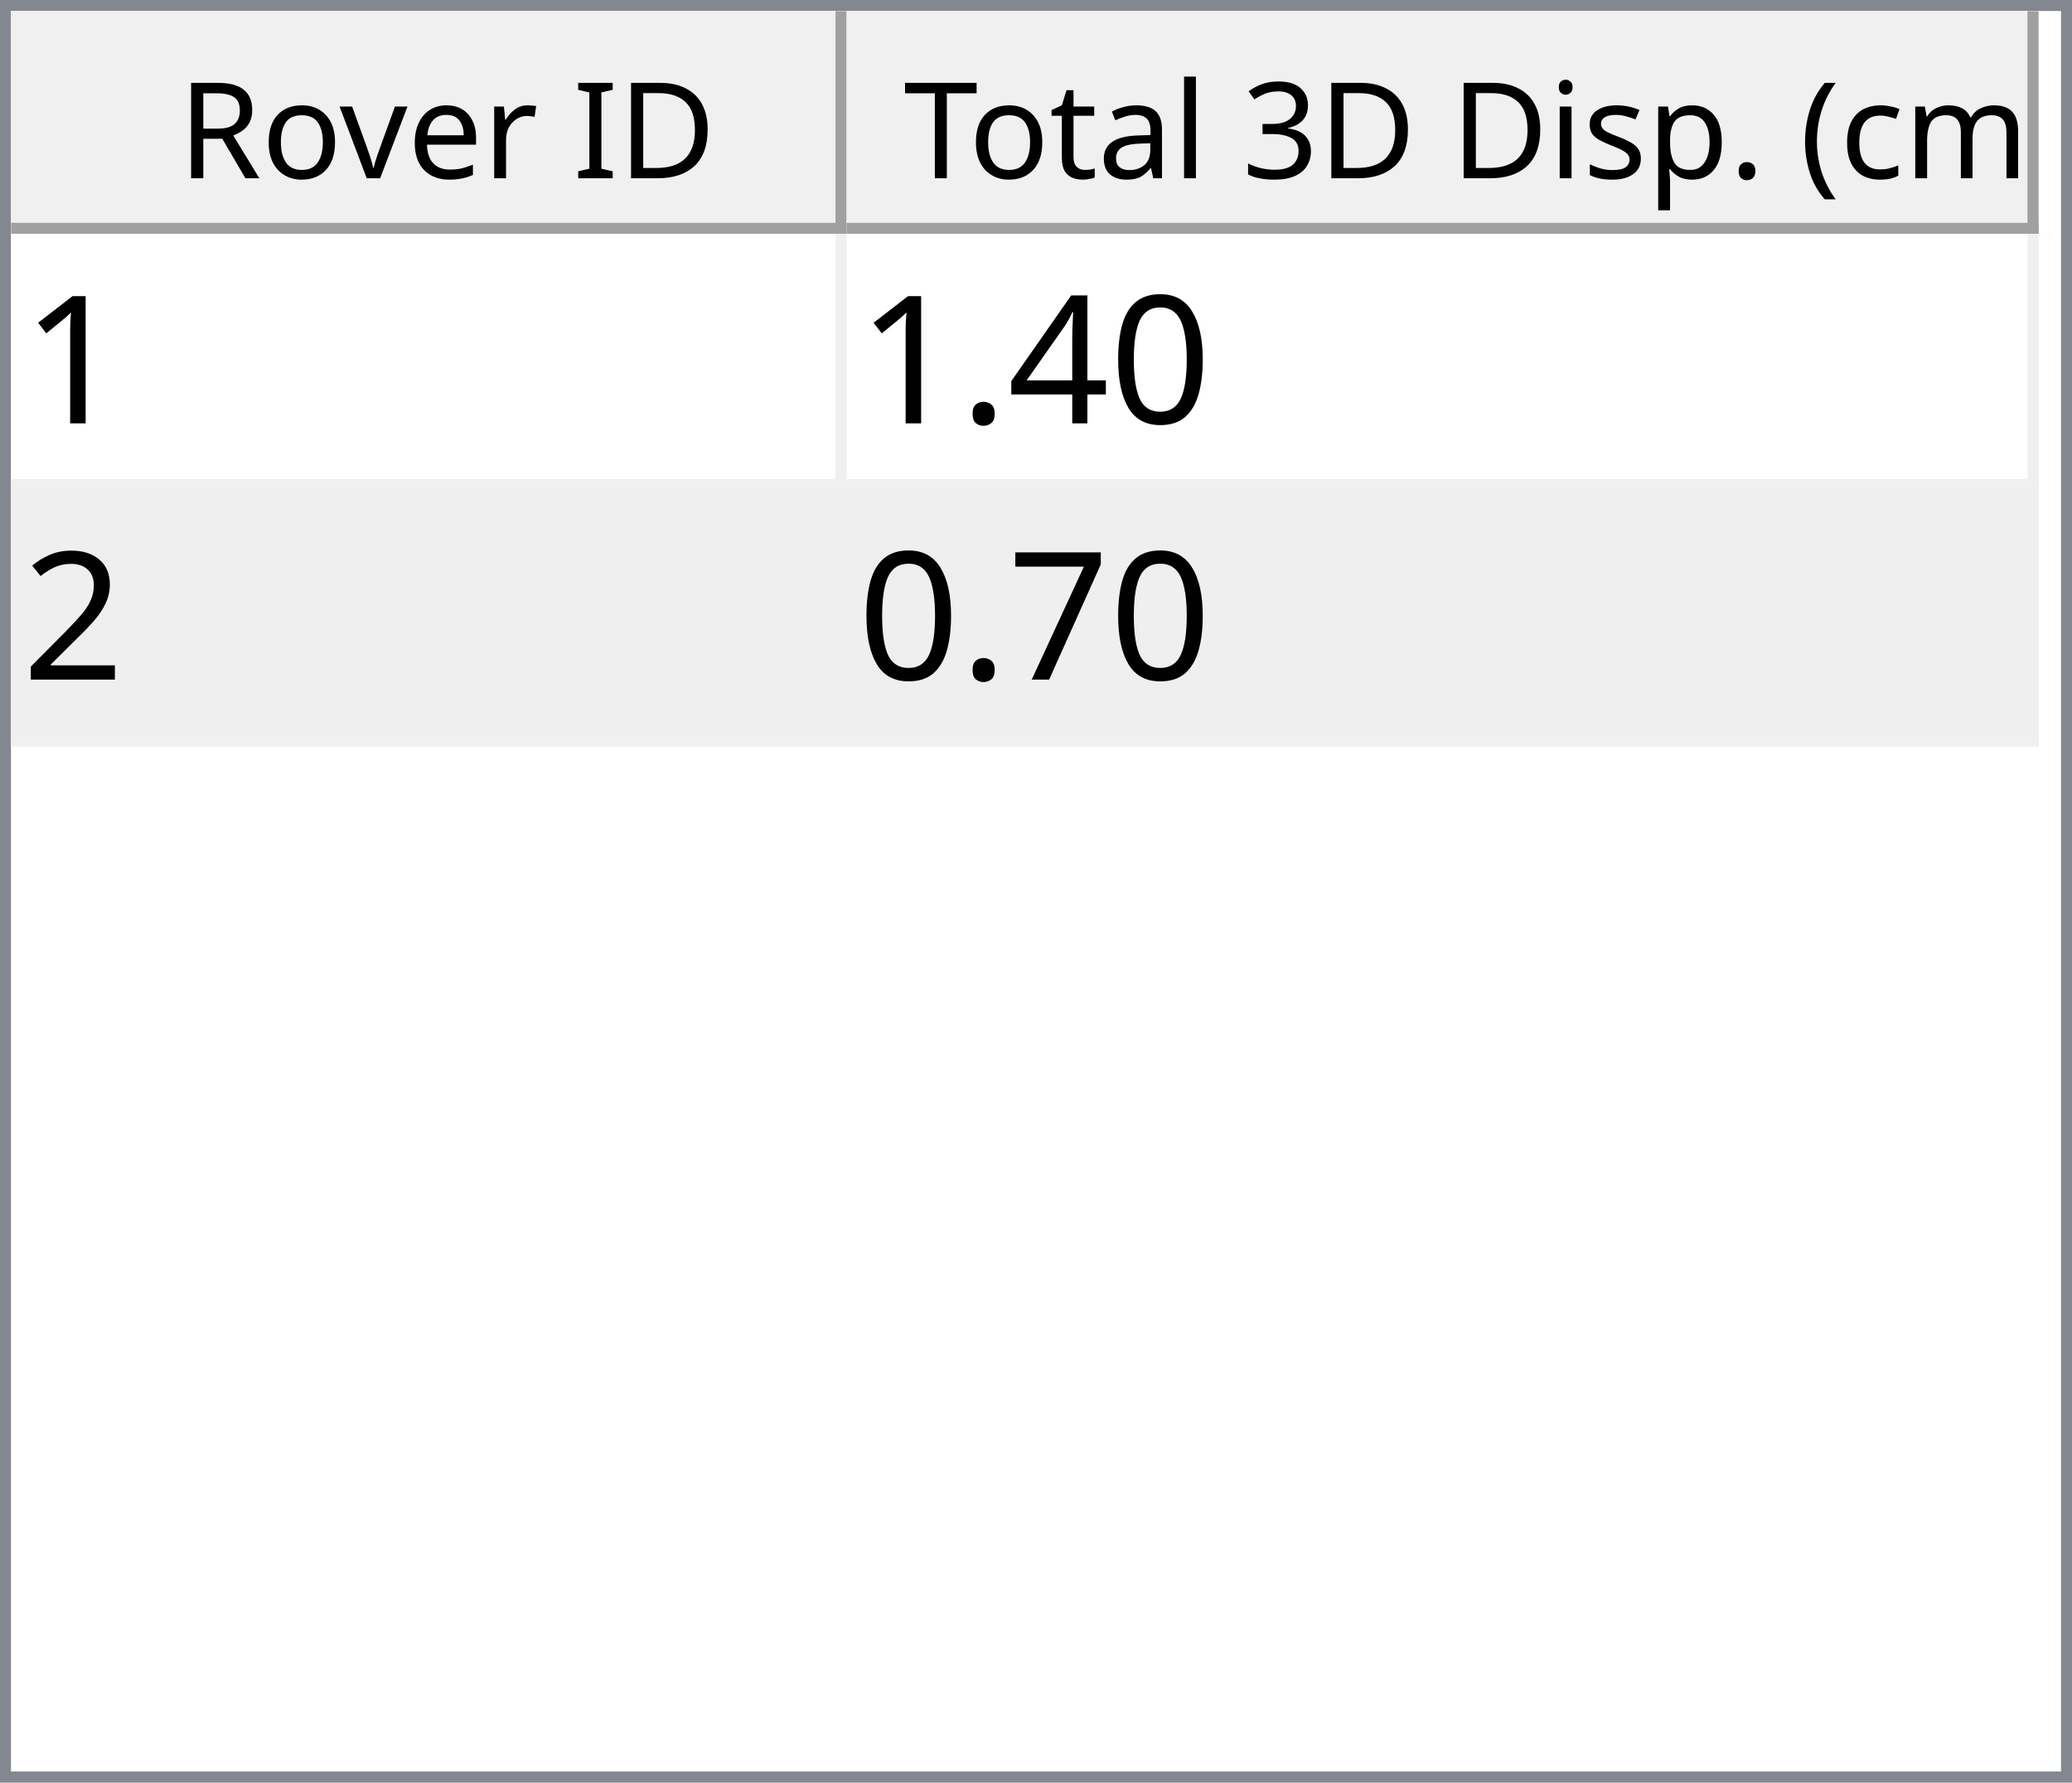
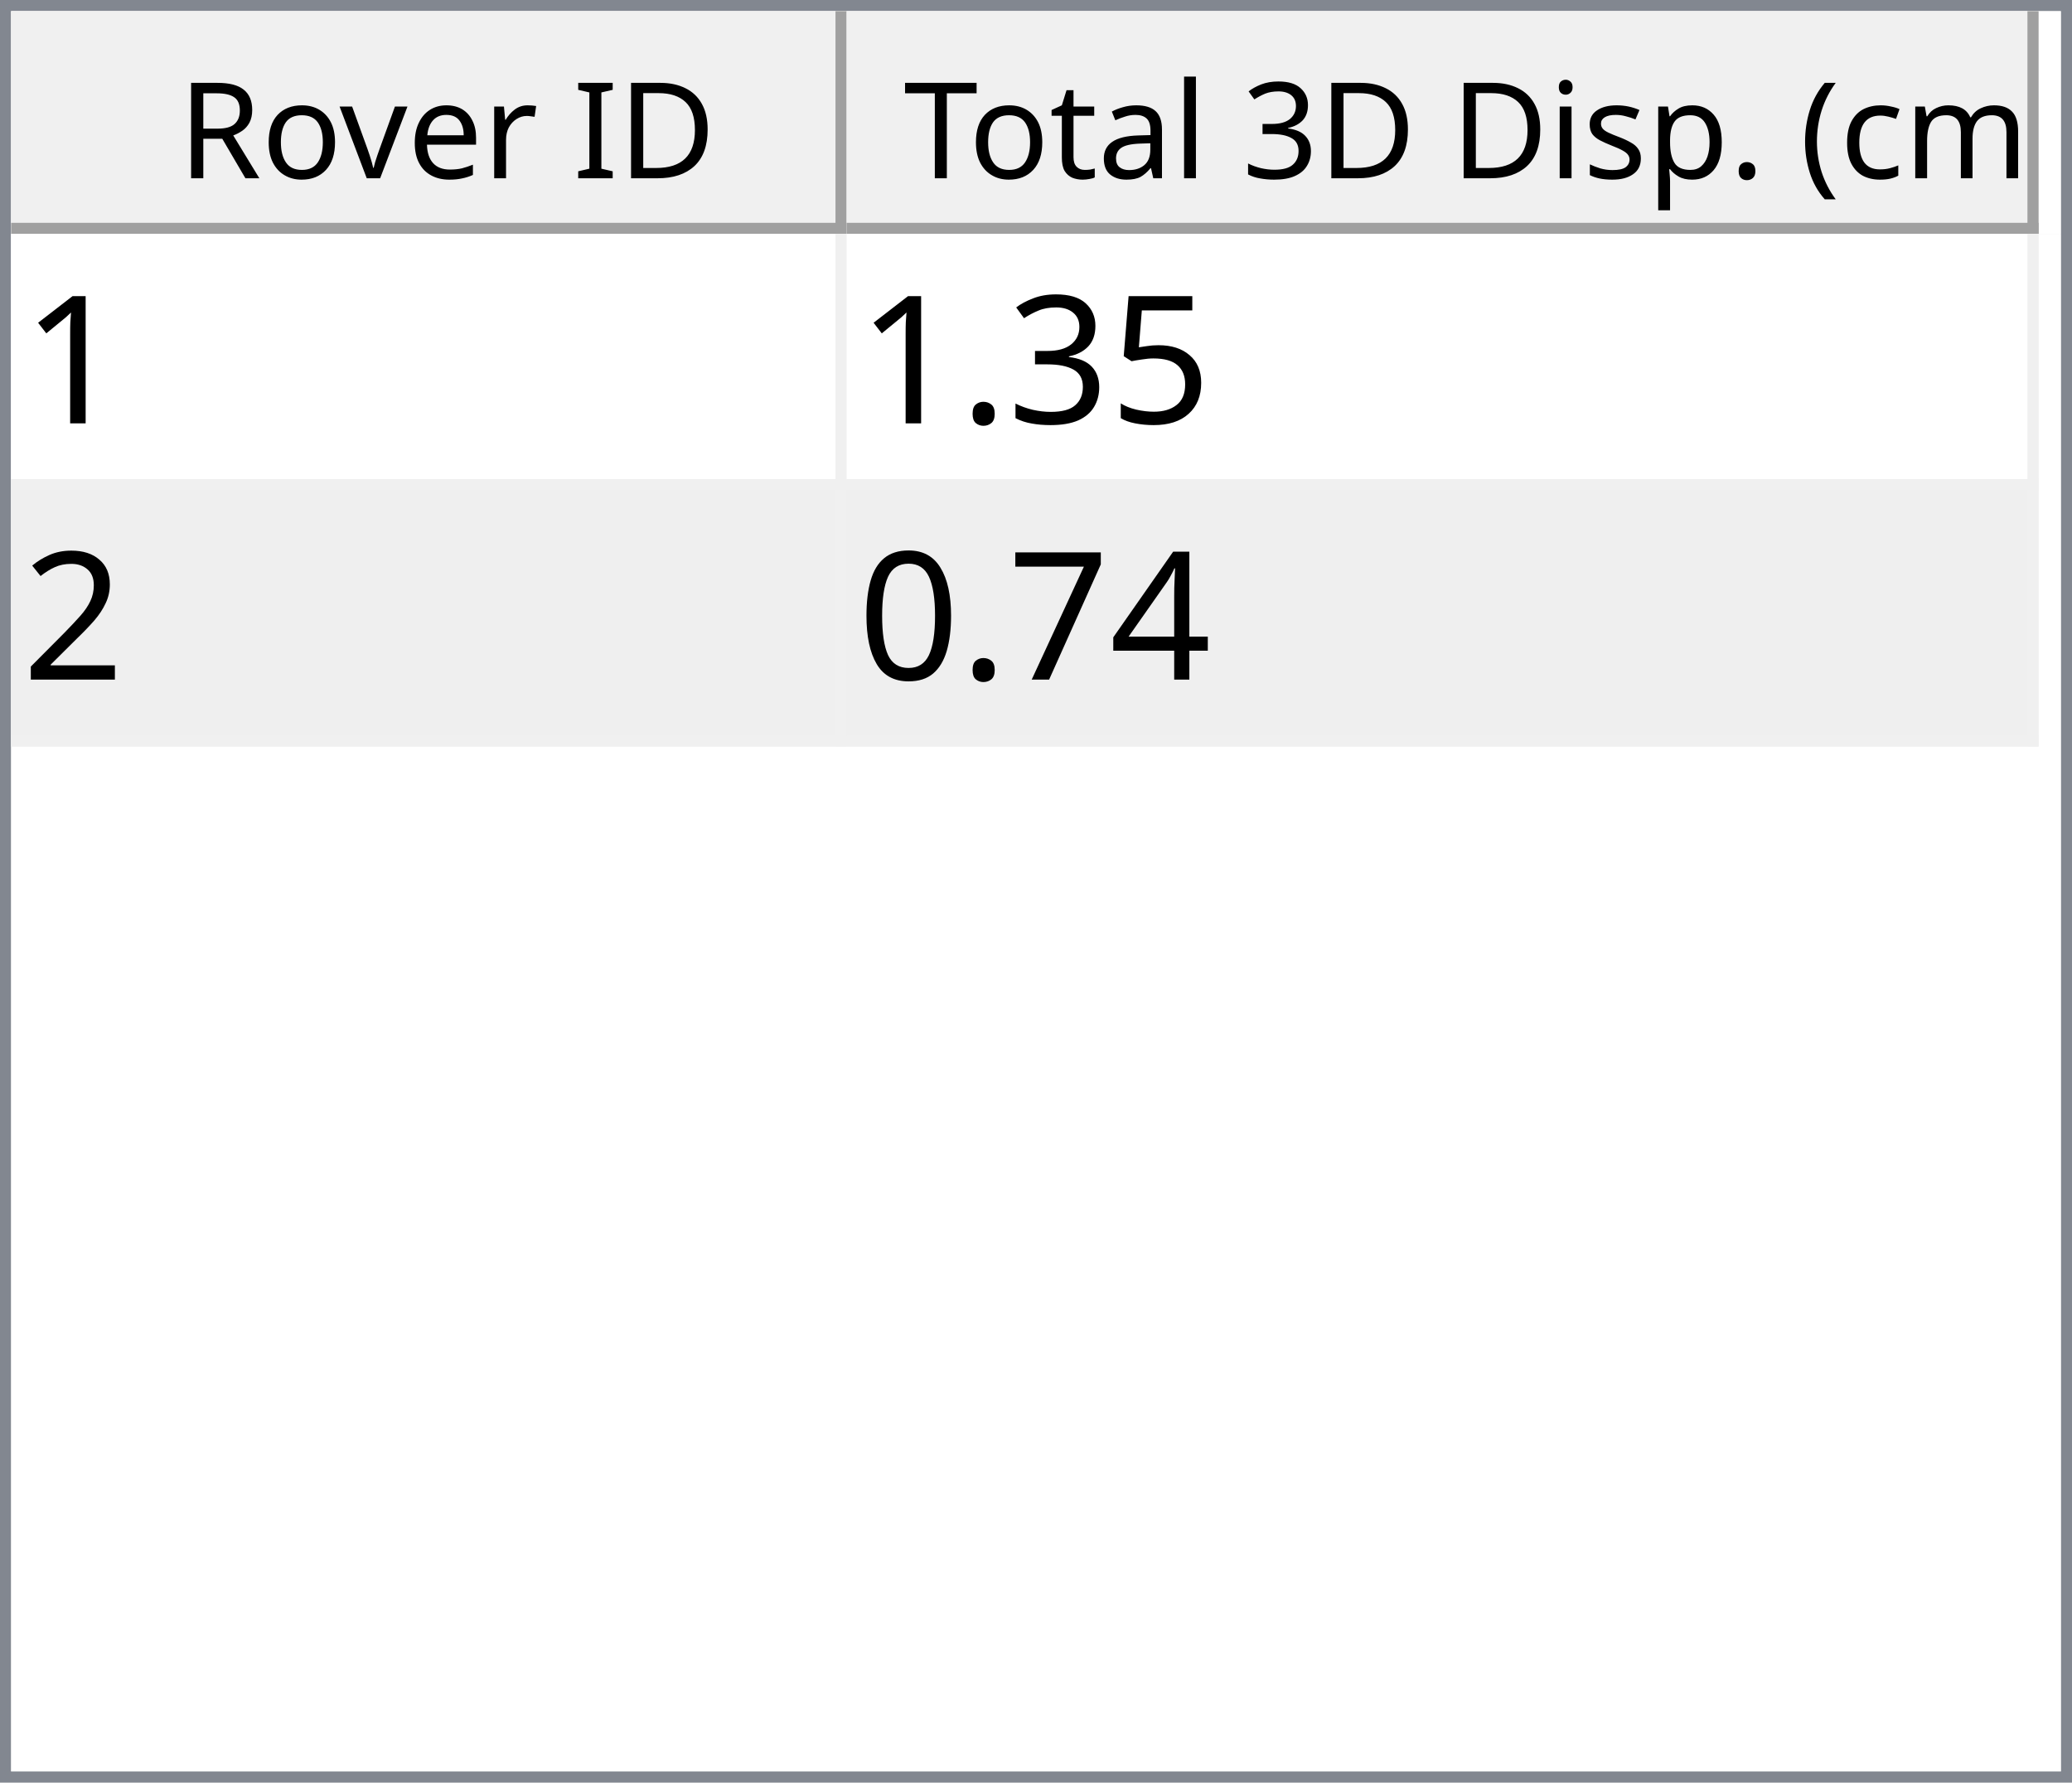
<svg xmlns="http://www.w3.org/2000/svg" style="fill-opacity:1; color-rendering:auto; color-interpolation:auto; text-rendering:auto; stroke:black; stroke-linecap:square; stroke-miterlimit:10; shape-rendering:auto; stroke-opacity:1; fill:black; stroke-dasharray:none; font-weight:normal; stroke-width:1; font-family:'Dialog'; font-style:normal; stroke-linejoin:miter; font-size:12px; stroke-dashoffset:0; image-rendering:auto;" width="186" height="160">
  <defs id="genericDefs" />
  <g>
    <defs id="defs1">
      <clipPath clipPathUnits="userSpaceOnUse" id="clipPath1">
        <path d="M0 0 L186 0 L186 160 L0 160 L0 0 Z" />
      </clipPath>
      <clipPath clipPathUnits="userSpaceOnUse" id="clipPath2">
        <path d="M0 0 L0 160 L186 160 L186 0 Z" />
      </clipPath>
      <clipPath clipPathUnits="userSpaceOnUse" id="clipPath3">
        <path d="M0 0 L0 20 L184 20 L184 0 Z" />
      </clipPath>
      <clipPath clipPathUnits="userSpaceOnUse" id="clipPath4">
        <path d="M0 0 L0 20 L75 20 L75 0 Z" />
      </clipPath>
      <clipPath clipPathUnits="userSpaceOnUse" id="clipPath5">
        <path d="M1 1 L1 19 L74 19 L74 1 Z" />
      </clipPath>
      <clipPath clipPathUnits="userSpaceOnUse" id="clipPath6">
        <path d="M0 0 L0 18 L73 18 L73 0 Z" />
      </clipPath>
      <clipPath clipPathUnits="userSpaceOnUse" id="clipPath7">
        <path d="M-0.5 -0.5 L-0.5 19.5 L74.5 19.5 L74.5 -0.5 Z" />
      </clipPath>
      <clipPath clipPathUnits="userSpaceOnUse" id="clipPath8">
        <path d="M0 0 L0 20 L107 20 L107 0 Z" />
      </clipPath>
      <clipPath clipPathUnits="userSpaceOnUse" id="clipPath9">
        <path d="M1 1 L1 19 L106 19 L106 1 Z" />
      </clipPath>
      <clipPath clipPathUnits="userSpaceOnUse" id="clipPath10">
        <path d="M0 0 L0 18 L105 18 L105 0 Z" />
      </clipPath>
      <clipPath clipPathUnits="userSpaceOnUse" id="clipPath11">
        <path d="M-0.5 -0.5 L-0.5 19.5 L106.5 19.5 L106.5 -0.5 Z" />
      </clipPath>
      <clipPath clipPathUnits="userSpaceOnUse" id="clipPath12">
        <path d="M0 0 L0 138 L184 138 L184 0 Z" />
      </clipPath>
      <clipPath clipPathUnits="userSpaceOnUse" id="clipPath13">
        <path d="M0 0 L0 46 L182 46 L182 0 Z" />
      </clipPath>
      <clipPath clipPathUnits="userSpaceOnUse" id="clipPath14">
        <path d="M-0.5 -0.5 L-0.5 45.5 L181.5 45.5 L181.5 -0.5 Z" />
      </clipPath>
      <clipPath clipPathUnits="userSpaceOnUse" id="clipPath15">
        <path d="M0 0 L0 22 L74 22 L74 0 Z" />
      </clipPath>
      <clipPath clipPathUnits="userSpaceOnUse" id="clipPath16">
        <path d="M0 0 L0 22 L106 22 L106 0 Z" />
      </clipPath>
      <font horiz-adv-x="64.551" id="font1">
        <font-face ascent="107.91" descent="25.098" units-per-em="100" style="font-style:normal; font-family:Segoe UI; font-weight:normal;" />
        <missing-glyph horiz-adv-x="64.551" d="M8.109 0 L8.109 68.266 L56.453 68.266 L56.453 0 L8.109 0 ZM15.328 7.234 L49.219 7.234 L49.219 61.031 L15.328 61.031 L15.328 7.234 Z" />
        <glyph unicode="D" horiz-adv-x="70.117" d="M9.188 0 L9.188 70.016 L28.516 70.016 Q65.531 70.016 65.531 35.891 Q65.531 19.672 55.25 9.836 Q44.969 0 27.734 0 L9.188 0 ZM17.391 62.594 L17.391 7.422 L27.828 7.422 Q41.609 7.422 49.273 14.797 Q56.938 22.172 56.938 35.688 Q56.938 62.594 28.328 62.594 L17.391 62.594 Z" />
        <glyph unicode="I" horiz-adv-x="26.611" d="M17.391 0 L9.188 0 L9.188 70.016 L17.391 70.016 L17.391 0 Z" />
        <glyph unicode=" " horiz-adv-x="27.393" d="" />
        <glyph unicode="r" horiz-adv-x="34.766" d="M34.188 41.891 Q32.078 43.5 28.125 43.5 Q23 43.5 19.555 38.672 Q16.109 33.844 16.109 25.484 L16.109 0 L8.109 0 L8.109 50 L16.109 50 L16.109 39.703 L16.312 39.703 Q18.016 44.969 21.531 47.922 Q25.047 50.875 29.391 50.875 Q32.516 50.875 34.188 50.203 L34.188 41.891 Z" />
        <glyph unicode="e" horiz-adv-x="52.295" d="M48.297 23 L12.984 23 Q13.188 14.656 17.484 10.109 Q21.781 5.562 29.297 5.562 Q37.75 5.562 44.828 11.141 L44.828 3.609 Q38.234 -1.172 27.391 -1.172 Q16.797 -1.172 10.742 5.641 Q4.688 12.453 4.688 24.812 Q4.688 36.469 11.305 43.82 Q17.922 51.172 27.734 51.172 Q37.547 51.172 42.922 44.828 Q48.297 38.484 48.297 27.203 L48.297 23 ZM40.094 29.781 Q40.047 36.719 36.75 40.578 Q33.453 44.438 27.594 44.438 Q21.922 44.438 17.969 40.383 Q14.016 36.328 13.094 29.781 L40.094 29.781 Z" />
        <glyph unicode="v" horiz-adv-x="47.9" d="M47.406 50 L27.484 0 L19.625 0 L0.688 50 L9.469 50 L22.172 13.672 Q23.578 9.672 23.922 6.688 L24.125 6.688 Q24.609 10.453 25.688 13.484 L38.969 50 L47.406 50 Z" />
        <glyph unicode="o" horiz-adv-x="58.594" d="M29 -1.172 Q17.922 -1.172 11.305 5.836 Q4.688 12.844 4.688 24.422 Q4.688 37.016 11.57 44.094 Q18.453 51.172 30.172 51.172 Q41.359 51.172 47.633 44.289 Q53.906 37.406 53.906 25.203 Q53.906 13.234 47.141 6.031 Q40.375 -1.172 29 -1.172 ZM29.594 44.438 Q21.875 44.438 17.383 39.188 Q12.891 33.938 12.891 24.703 Q12.891 15.828 17.43 10.695 Q21.969 5.562 29.594 5.562 Q37.359 5.562 41.531 10.594 Q45.703 15.625 45.703 24.906 Q45.703 34.281 41.531 39.359 Q37.359 44.438 29.594 44.438 Z" />
        <glyph unicode="R" horiz-adv-x="59.814" d="M59.375 0 L49.609 0 L37.891 19.625 Q36.281 22.359 34.766 24.289 Q33.25 26.219 31.664 27.438 Q30.078 28.656 28.25 29.219 Q26.422 29.781 24.125 29.781 L17.391 29.781 L17.391 0 L9.188 0 L9.188 70.016 L30.078 70.016 Q34.672 70.016 38.555 68.867 Q42.438 67.719 45.289 65.375 Q48.141 63.031 49.758 59.547 Q51.375 56.062 51.375 51.375 Q51.375 47.703 50.273 44.656 Q49.172 41.609 47.148 39.211 Q45.125 36.812 42.266 35.133 Q39.406 33.453 35.844 32.516 L35.844 32.328 Q37.594 31.547 38.891 30.547 Q40.188 29.547 41.359 28.18 Q42.531 26.812 43.68 25.078 Q44.828 23.344 46.234 21.047 L59.375 0 ZM17.391 62.594 L17.391 37.203 L28.516 37.203 Q31.594 37.203 34.203 38.133 Q36.812 39.062 38.719 40.797 Q40.625 42.531 41.703 45.047 Q42.781 47.562 42.781 50.688 Q42.781 56.297 39.141 59.445 Q35.5 62.594 28.609 62.594 L17.391 62.594 Z" />
        <glyph unicode=")" horiz-adv-x="30.176" d="M8.297 -15.922 L1.172 -15.922 Q16.406 2.344 16.406 26.812 Q16.406 51.469 1.078 70.016 L8.297 70.016 Q23.531 52.156 23.531 26.703 Q23.531 1.375 8.297 -15.922 Z" />
        <glyph unicode="m" horiz-adv-x="86.133" d="M79.109 0 L71.094 0 L71.094 28.719 Q71.094 37.016 68.531 40.727 Q65.969 44.438 59.906 44.438 Q54.781 44.438 51.195 39.75 Q47.609 35.062 47.609 28.516 L47.609 0 L39.594 0 L39.594 29.688 Q39.594 44.438 28.219 44.438 Q22.953 44.438 19.531 40.016 Q16.109 35.594 16.109 28.516 L16.109 0 L8.109 0 L8.109 50 L16.109 50 L16.109 42.094 L16.312 42.094 Q21.625 51.172 31.844 51.172 Q36.969 51.172 40.773 48.312 Q44.578 45.453 46 40.828 Q51.562 51.172 62.594 51.172 Q79.109 51.172 79.109 30.812 L79.109 0 Z" />
        <glyph unicode="c" horiz-adv-x="46.191" d="M42.188 2.297 Q36.422 -1.172 28.516 -1.172 Q17.828 -1.172 11.258 5.789 Q4.688 12.75 4.688 23.828 Q4.688 36.188 11.766 43.68 Q18.844 51.172 30.672 51.172 Q37.25 51.172 42.281 48.734 L42.281 40.531 Q36.719 44.438 30.375 44.438 Q22.703 44.438 17.797 38.945 Q12.891 33.453 12.891 24.516 Q12.891 15.719 17.508 10.641 Q22.125 5.562 29.891 5.562 Q36.422 5.562 42.188 9.906 L42.188 2.297 Z" />
        <glyph unicode="(" horiz-adv-x="30.176" d="M29.109 -15.922 L21.969 -15.922 Q6.844 1.375 6.844 26.703 Q6.844 52.156 21.969 70.016 L29.203 70.016 Q13.875 51.469 13.875 26.812 Q13.875 2.344 29.109 -15.922 Z" />
        <glyph unicode="." horiz-adv-x="21.68" d="M10.891 -1.078 Q8.641 -1.078 7.055 0.539 Q5.469 2.156 5.469 4.391 Q5.469 6.641 7.055 8.273 Q8.641 9.906 10.891 9.906 Q13.188 9.906 14.797 8.273 Q16.406 6.641 16.406 4.391 Q16.406 2.156 14.797 0.539 Q13.188 -1.078 10.891 -1.078 Z" />
        <glyph unicode="p" horiz-adv-x="58.789" d="M16.312 7.234 L16.109 7.234 L16.109 -23 L8.109 -23 L8.109 50 L16.109 50 L16.109 41.219 L16.312 41.219 Q22.219 51.172 33.594 51.172 Q43.266 51.172 48.688 44.461 Q54.109 37.75 54.109 26.469 Q54.109 13.922 48 6.375 Q41.891 -1.172 31.297 -1.172 Q21.578 -1.172 16.312 7.234 ZM16.109 27.391 L16.109 20.406 Q16.109 14.203 20.141 9.883 Q24.172 5.562 30.375 5.562 Q37.641 5.562 41.773 11.133 Q45.906 16.703 45.906 26.609 Q45.906 34.969 42.047 39.703 Q38.188 44.438 31.594 44.438 Q24.609 44.438 20.359 39.578 Q16.109 34.719 16.109 27.391 Z" />
        <glyph unicode="s" horiz-adv-x="42.432" d="M5.078 1.812 L5.078 10.406 Q11.625 5.562 19.484 5.562 Q30.031 5.562 30.031 12.594 Q30.031 14.594 29.125 15.992 Q28.219 17.391 26.68 18.461 Q25.141 19.531 23.07 20.383 Q21 21.234 18.609 22.172 Q15.281 23.484 12.766 24.828 Q10.25 26.172 8.57 27.859 Q6.891 29.547 6.031 31.695 Q5.172 33.844 5.172 36.719 Q5.172 40.234 6.789 42.945 Q8.406 45.656 11.086 47.484 Q13.766 49.312 17.211 50.242 Q20.656 51.172 24.312 51.172 Q30.812 51.172 35.938 48.922 L35.938 40.828 Q30.422 44.438 23.25 44.438 Q21 44.438 19.195 43.922 Q17.391 43.406 16.094 42.477 Q14.797 41.547 14.086 40.258 Q13.375 38.969 13.375 37.406 Q13.375 35.453 14.086 34.133 Q14.797 32.812 16.164 31.789 Q17.531 30.766 19.484 29.938 Q21.438 29.109 23.922 28.125 Q27.25 26.859 29.883 25.516 Q32.516 24.172 34.375 22.484 Q36.234 20.797 37.234 18.602 Q38.234 16.406 38.234 13.375 Q38.234 9.672 36.602 6.938 Q34.969 4.203 32.234 2.398 Q29.5 0.594 25.93 -0.289 Q22.359 -1.172 18.453 -1.172 Q10.75 -1.172 5.078 1.812 Z" />
        <glyph unicode="i" horiz-adv-x="24.219" d="M12.203 62.703 Q10.062 62.703 8.547 64.164 Q7.031 65.625 7.031 67.875 Q7.031 70.125 8.547 71.609 Q10.062 73.094 12.203 73.094 Q14.406 73.094 15.945 71.609 Q17.484 70.125 17.484 67.875 Q17.484 65.719 15.945 64.211 Q14.406 62.703 12.203 62.703 ZM16.109 0 L8.109 0 L8.109 50 L16.109 50 L16.109 0 Z" />
        <glyph unicode="3" horiz-adv-x="53.906" d="M46.531 19.828 Q46.531 15.094 44.75 11.211 Q42.969 7.328 39.719 4.57 Q36.469 1.812 31.93 0.297 Q27.391 -1.219 21.922 -1.219 Q11.922 -1.219 6 2.594 L6 11.188 Q13.094 5.609 22.219 5.609 Q25.875 5.609 28.828 6.539 Q31.781 7.469 33.906 9.227 Q36.031 10.984 37.18 13.477 Q38.328 15.969 38.328 19.094 Q38.328 32.812 18.797 32.812 L12.984 32.812 L12.984 39.594 L18.5 39.594 Q35.797 39.594 35.797 52.484 Q35.797 64.406 22.609 64.406 Q15.188 64.406 8.688 59.422 L8.688 67.188 Q15.375 71.188 24.609 71.188 Q29 71.188 32.57 69.969 Q36.141 68.75 38.68 66.555 Q41.219 64.359 42.609 61.281 Q44 58.203 44 54.5 Q44 40.672 30.031 36.719 L30.031 36.531 Q33.594 36.141 36.625 34.797 Q39.656 33.453 41.852 31.305 Q44.047 29.156 45.289 26.25 Q46.531 23.344 46.531 19.828 Z" />
        <glyph unicode="l" horiz-adv-x="24.219" d="M16.109 0 L8.109 0 L8.109 74.031 L16.109 74.031 L16.109 0 Z" />
        <glyph unicode="a" horiz-adv-x="50.879" d="M43.891 0 L35.891 0 L35.891 7.812 L35.688 7.812 Q30.469 -1.172 20.312 -1.172 Q12.844 -1.172 8.617 2.781 Q4.391 6.734 4.391 13.281 Q4.391 27.297 20.906 29.594 L35.891 31.688 Q35.891 44.438 25.594 44.438 Q16.547 44.438 9.281 38.281 L9.281 46.484 Q16.656 51.172 26.266 51.172 Q43.891 51.172 43.891 32.516 L43.891 0 ZM35.891 25.297 L23.828 23.641 Q18.266 22.859 15.43 20.875 Q12.594 18.891 12.594 13.875 Q12.594 10.203 15.211 7.883 Q17.828 5.562 22.172 5.562 Q28.125 5.562 32.008 9.742 Q35.891 13.922 35.891 20.312 L35.891 25.297 Z" />
        <glyph unicode="t" horiz-adv-x="33.887" d="M31.297 0.484 Q28.469 -1.078 23.828 -1.078 Q10.688 -1.078 10.688 13.578 L10.688 43.172 L2.094 43.172 L2.094 50 L10.688 50 L10.688 62.203 L18.703 64.797 L18.703 50 L31.297 50 L31.297 43.172 L18.703 43.172 L18.703 14.984 Q18.703 9.969 20.414 7.82 Q22.125 5.672 26.078 5.672 Q29.109 5.672 31.297 7.328 L31.297 0.484 Z" />
        <glyph unicode="T" horiz-adv-x="52.393" d="M50.594 62.594 L30.375 62.594 L30.375 0 L22.172 0 L22.172 62.594 L2 62.594 L2 70.016 L50.594 70.016 L50.594 62.594 Z" />
      </font>
      <font horiz-adv-x="75.0" id="font2">
        <font-face ascent="100.537" descent="21.973" units-per-em="100" style="font-style:normal; font-family:sans-serif; font-weight:normal;" />
        <missing-glyph horiz-adv-x="75.0" d="M12.5 0 L12.5 62.5 L62.5 62.5 L62.5 0 L12.5 0 ZM14.062 1.562 L60.938 1.562 L60.938 60.938 L14.062 60.938 L14.062 1.562 Z" />
        <glyph unicode="1" horiz-adv-x="55.615" d="M37.25 0 L28.469 0 L28.469 56 Q25.297 52.984 20.141 49.953 Q14.984 46.922 10.891 45.406 L10.891 53.906 Q18.266 57.375 23.781 62.305 Q29.297 67.234 31.594 71.875 L37.25 71.875 L37.25 0 Z" />
-         <glyph unicode="0" horiz-adv-x="55.615" d="M4.156 35.297 Q4.156 48 6.766 55.742 Q9.375 63.484 14.523 67.68 Q19.672 71.875 27.484 71.875 Q33.25 71.875 37.594 69.555 Q41.938 67.234 44.773 62.867 Q47.609 58.5 49.219 52.227 Q50.828 45.953 50.828 35.297 Q50.828 22.703 48.242 14.969 Q45.656 7.234 40.508 3.008 Q35.359 -1.219 27.484 -1.219 Q17.141 -1.219 11.234 6.203 Q4.156 15.141 4.156 35.297 ZM13.188 35.297 Q13.188 17.672 17.312 11.836 Q21.438 6 27.484 6 Q33.547 6 37.672 11.859 Q41.797 17.719 41.797 35.297 Q41.797 52.984 37.672 58.789 Q33.547 64.594 27.391 64.594 Q21.344 64.594 17.719 59.469 Q13.188 52.938 13.188 35.297 Z" />
-         <glyph unicode="4" horiz-adv-x="55.615" d="M32.328 0 L32.328 17.141 L1.266 17.141 L1.266 25.203 L33.938 71.578 L41.109 71.578 L41.109 25.203 L50.781 25.203 L50.781 17.141 L41.109 17.141 L41.109 0 L32.328 0 ZM32.328 25.203 L32.328 57.469 L9.906 25.203 L32.328 25.203 Z" />
+         <glyph unicode="5" horiz-adv-x="55.615" d="M4.156 18.75 L13.375 19.531 Q14.406 12.797 18.141 9.398 Q21.875 6 27.156 6 Q33.5 6 37.891 10.789 Q42.281 15.578 42.281 23.484 Q42.281 31 38.062 35.352 Q33.844 39.703 27 39.703 Q22.75 39.703 19.336 37.773 Q15.922 35.844 13.969 32.766 L5.719 33.844 L12.641 70.609 L48.25 70.609 L48.25 62.203 L19.672 62.203 L15.828 42.969 Q22.266 47.469 29.344 47.469 Q38.719 47.469 45.164 40.969 Q51.609 34.469 51.609 24.266 Q51.609 14.547 45.953 7.469 Q39.062 -1.219 27.156 -1.219 Q17.391 -1.219 11.211 4.25 Q5.031 9.719 4.156 18.75 Z" />
+         <glyph unicode="3" horiz-adv-x="55.615" d="M4.203 18.891 L12.984 20.062 Q14.5 12.594 18.141 9.297 Q21.781 6 27 6 Q33.203 6 37.477 10.297 Q41.75 14.594 41.75 20.953 Q41.75 27 37.797 30.93 Q33.844 34.859 27.734 34.859 Q25.25 34.859 21.531 33.891 L22.516 41.609 Q23.391 41.5 23.922 41.5 Q29.547 41.5 34.039 44.43 Q38.531 47.359 38.531 53.469 Q38.531 58.297 35.258 61.477 Q31.984 64.656 26.812 64.656 Q21.688 64.656 18.266 61.43 Q14.844 58.203 13.875 51.766 L5.078 53.328 Q6.688 62.156 12.398 67.016 Q18.109 71.875 26.609 71.875 Q32.469 71.875 37.398 69.359 Q42.328 66.844 44.945 62.5 Q47.562 58.156 47.562 53.266 Q47.562 48.641 45.07 44.828 Q42.578 41.016 37.703 38.766 Q44.047 37.312 47.562 32.695 Q51.078 28.078 51.078 21.141 Q51.078 11.766 44.242 5.25 Q37.406 -1.266 26.953 -1.266 Q17.531 -1.266 11.305 4.352 Q5.078 9.969 4.203 18.891 Z" />
        <glyph unicode="." horiz-adv-x="27.783" d="M9.078 0 L9.078 10.016 L19.094 10.016 L19.094 0 L9.078 0 Z" />
        <glyph unicode="2" horiz-adv-x="55.615" d="M50.344 8.453 L50.344 0 L3.031 0 Q2.938 3.172 4.047 6.109 Q5.859 10.938 9.836 15.625 Q13.812 20.312 21.344 26.469 Q33.016 36.031 37.117 41.625 Q41.219 47.219 41.219 52.203 Q41.219 57.422 37.477 61.008 Q33.734 64.594 27.734 64.594 Q21.391 64.594 17.578 60.789 Q13.766 56.984 13.719 50.25 L4.688 51.172 Q5.609 61.281 11.664 66.578 Q17.719 71.875 27.938 71.875 Q38.234 71.875 44.242 66.164 Q50.25 60.453 50.25 52 Q50.25 47.703 48.492 43.555 Q46.734 39.406 42.656 34.812 Q38.578 30.219 29.109 22.219 Q21.188 15.578 18.945 13.211 Q16.703 10.844 15.234 8.453 L50.344 8.453 Z" />
+         <glyph unicode="4" horiz-adv-x="55.615" d="M32.328 0 L32.328 17.141 L1.266 17.141 L1.266 25.203 L33.938 71.578 L41.109 71.578 L41.109 25.203 L50.781 25.203 L50.781 17.141 L41.109 17.141 L41.109 0 L32.328 0 ZM32.328 25.203 L32.328 57.469 L9.906 25.203 L32.328 25.203 Z" />
        <glyph unicode="7" horiz-adv-x="55.615" d="M4.734 62.203 L4.734 70.656 L51.078 70.656 L51.078 63.812 Q44.234 56.547 37.523 44.484 Q30.812 32.422 27.156 19.672 Q24.516 10.688 23.781 0 L14.75 0 Q14.891 8.453 18.062 20.414 Q21.234 32.375 27.172 43.484 Q33.109 54.594 39.797 62.203 L4.734 62.203 Z" />
+         <glyph unicode="0" horiz-adv-x="55.615" d="M4.156 35.297 Q4.156 48 6.766 55.742 Q9.375 63.484 14.523 67.68 Q19.672 71.875 27.484 71.875 Q33.25 71.875 37.594 69.555 Q41.938 67.234 44.773 62.867 Q47.609 58.5 49.219 52.227 Q50.828 45.953 50.828 35.297 Q50.828 22.703 48.242 14.969 Q45.656 7.234 40.508 3.008 Q35.359 -1.219 27.484 -1.219 Q17.141 -1.219 11.234 6.203 Q4.156 15.141 4.156 35.297 ZM13.188 35.297 Q13.188 17.672 17.312 11.836 Q21.438 6 27.484 6 Q33.547 6 37.672 11.859 Q41.797 17.719 41.797 35.297 Q41.797 52.984 37.672 58.789 Q33.547 64.594 27.391 64.594 Q21.344 64.594 17.719 59.469 Q13.188 52.938 13.188 35.297 Z" />
      </font>
    </defs>
    <g style="fill:white; stroke:white;">
      <rect x="0" y="0" width="186" style="clip-path:url(#clipPath1); stroke:none;" height="160" />
    </g>
    <g style="fill:white; text-rendering:optimizeSpeed; color-rendering:optimizeSpeed; image-rendering:optimizeSpeed; shape-rendering:crispEdges; stroke:white; color-interpolation:sRGB;">
      <rect x="0" width="186" height="160" y="0" style="stroke:none;" />
      <path style="stroke:none;" d="M0 160 L186 160 L186 0 L0 0 Z" />
    </g>
    <g style="fill:rgb(240,240,240); font-family:'Segoe UI'; stroke:rgb(240,240,240);">
      <rect x="0" y="0" width="186" style="clip-path:url(#clipPath2); stroke:none;" height="160" />
    </g>
    <g style="fill:rgb(130,135,144); font-family:'Segoe UI'; stroke:rgb(130,135,144);">
      <path d="M0 0 L186 0 L186 160 L0 160 L0 0 ZM1 1 L185 1 L185 159 L1 159 L1 1 Z" style="fill-rule:evenodd; clip-path:url(#clipPath2); stroke:none;" />
    </g>
    <g style="fill:white; font-family:'Segoe UI'; stroke:white;" transform="translate(1,1)">
      <rect x="0" y="0" width="184" style="clip-path:url(#clipPath3); stroke:none;" height="20" />
    </g>
    <g style="fill:rgb(240,240,240); font-family:'Segoe UI'; stroke:rgb(240,240,240);" transform="translate(1,1)">
      <rect x="0" y="0" width="75" style="clip-path:url(#clipPath4); stroke:none;" height="20" />
    </g>
    <g style="font-family:'Segoe UI';" transform="translate(2,2)">
      <text x="14" xml:space="preserve" y="14" style="clip-path:url(#clipPath6); stroke:none;">Rover ID</text>
    </g>
    <g style="fill:rgb(160,160,160); font-family:'Segoe UI'; stroke:rgb(160,160,160); stroke-linejoin:bevel;" transform="translate(1.5,1.5)">
      <line x1="74" x2="74" y1="0" style="fill:none; clip-path:url(#clipPath7);" y2="19" />
    </g>
    <g style="fill:rgb(160,160,160); font-family:'Segoe UI'; stroke:rgb(160,160,160); stroke-linejoin:bevel;" transform="matrix(1,0,0,1,1,1) translate(0.5,0.5)">
      <line x1="0" x2="74" y1="19" style="fill:none; clip-path:url(#clipPath7);" y2="19" />
    </g>
    <g style="fill:rgb(240,240,240); font-family:'Segoe UI'; stroke:rgb(240,240,240);" transform="translate(76,1)">
      <rect x="0" y="0" width="107" style="clip-path:url(#clipPath8); stroke:none;" height="20" />
    </g>
    <g style="font-family:'Segoe UI';" transform="translate(77,2)">
      <text x="1" xml:space="preserve" y="14" style="clip-path:url(#clipPath10); stroke:none;"> Total 3D Disp. (cm)</text>
    </g>
    <g style="fill:rgb(160,160,160); font-family:'Segoe UI'; stroke:rgb(160,160,160); stroke-linejoin:bevel;" transform="translate(76.5,1.5)">
      <line x1="106" x2="106" y1="0" style="fill:none; clip-path:url(#clipPath11);" y2="19" />
    </g>
    <g style="fill:rgb(160,160,160); font-family:'Segoe UI'; stroke:rgb(160,160,160); stroke-linejoin:bevel;" transform="matrix(1,0,0,1,76,1) translate(0.5,0.5)">
      <line x1="0" x2="106" y1="19" style="fill:none; clip-path:url(#clipPath11);" y2="19" />
    </g>
    <g style="fill:white; font-family:'Segoe UI'; stroke:white;" transform="translate(1,21)">
      <rect x="0" y="0" width="184" style="clip-path:url(#clipPath12); stroke:none;" height="138" />
    </g>
    <g style="fill:rgb(240,240,240); font-size:16px; font-family:sans-serif; stroke:rgb(240,240,240);" transform="translate(1,21)">
      <rect x="0" y="0" width="182" style="clip-path:url(#clipPath13); stroke:none;" height="46" />
      <line transform="translate(0.5,0.5)" x1="0" x2="181" y1="22" style="clip-path:url(#clipPath14); fill:none; stroke-linejoin:bevel;" y2="22" />
    </g>
    <g transform="matrix(1,0,0,1,1,21) translate(0.5,0.5)" style="fill:rgb(240,240,240); font-size:16px; font-family:sans-serif; stroke:rgb(240,240,240); stroke-linejoin:bevel;">
      <line x1="0" x2="181" y1="45" style="fill:none; clip-path:url(#clipPath14);" y2="45" />
    </g>
    <g transform="matrix(1,0,0,1,1,21) translate(0.5,0.5)" style="fill:rgb(240,240,240); font-size:16px; font-family:sans-serif; stroke:rgb(240,240,240); stroke-linejoin:bevel;">
      <line x1="74" x2="74" y1="0" style="fill:none; clip-path:url(#clipPath14);" y2="45" />
    </g>
    <g transform="matrix(1,0,0,1,1,21) translate(0.5,0.5)" style="fill:rgb(240,240,240); font-size:16px; font-family:sans-serif; stroke:rgb(240,240,240); stroke-linejoin:bevel;">
      <line x1="181" x2="181" y1="0" style="fill:none; clip-path:url(#clipPath14);" y2="45" />
    </g>
    <g style="fill:white; font-size:16px; font-family:sans-serif; stroke:white;" transform="matrix(1,0,0,1,1,21)">
      <rect x="0" y="0" width="74" style="clip-path:url(#clipPath15); stroke:none;" height="22" />
      <text x="1" y="17" style="fill:black; clip-path:url(#clipPath15); stroke:none;" xml:space="preserve">1</text>
    </g>
    <g style="fill:white; font-size:16px; font-family:sans-serif; stroke:white;" transform="matrix(1,0,0,1,1,21) translate(75,0)">
      <rect x="0" y="0" width="106" style="clip-path:url(#clipPath16); stroke:none;" height="22" />
-       <text x="1" y="17" style="fill:black; clip-path:url(#clipPath16); stroke:none;" xml:space="preserve">1.40</text>
+       <text x="1" y="17" style="fill:black; clip-path:url(#clipPath16); stroke:none;" xml:space="preserve">1.35</text>
    </g>
    <g style="fill:rgb(239,239,239); font-size:16px; font-family:sans-serif; stroke:rgb(239,239,239);" transform="matrix(1,0,0,1,1,21) translate(0,23)">
      <rect x="0" y="0" width="74" style="clip-path:url(#clipPath15); stroke:none;" height="22" />
      <text x="1" y="17" style="fill:black; clip-path:url(#clipPath15); stroke:none;" xml:space="preserve">2</text>
    </g>
    <g style="fill:rgb(239,239,239); font-size:16px; font-family:sans-serif; stroke:rgb(239,239,239);" transform="matrix(1,0,0,1,1,21) translate(75,23)">
      <rect x="0" y="0" width="106" style="clip-path:url(#clipPath16); stroke:none;" height="22" />
-       <text x="1" y="17" style="fill:black; clip-path:url(#clipPath16); stroke:none;" xml:space="preserve">0.70</text>
+       <text x="1" y="17" style="fill:black; clip-path:url(#clipPath16); stroke:none;" xml:space="preserve">0.74</text>
    </g>
  </g>
</svg>
